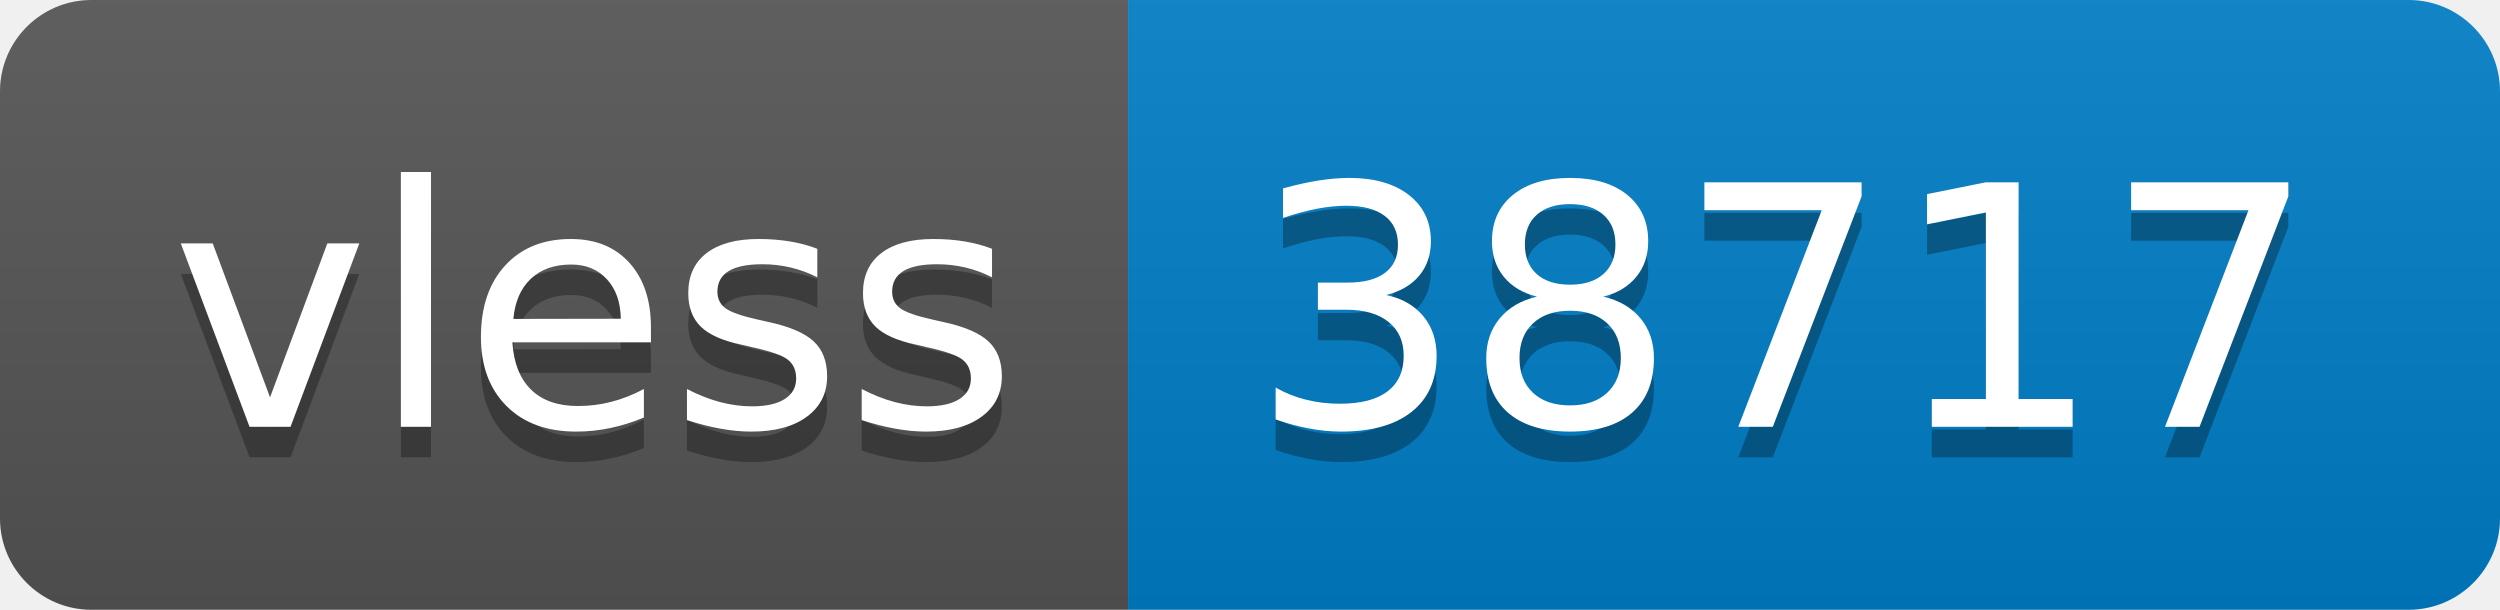
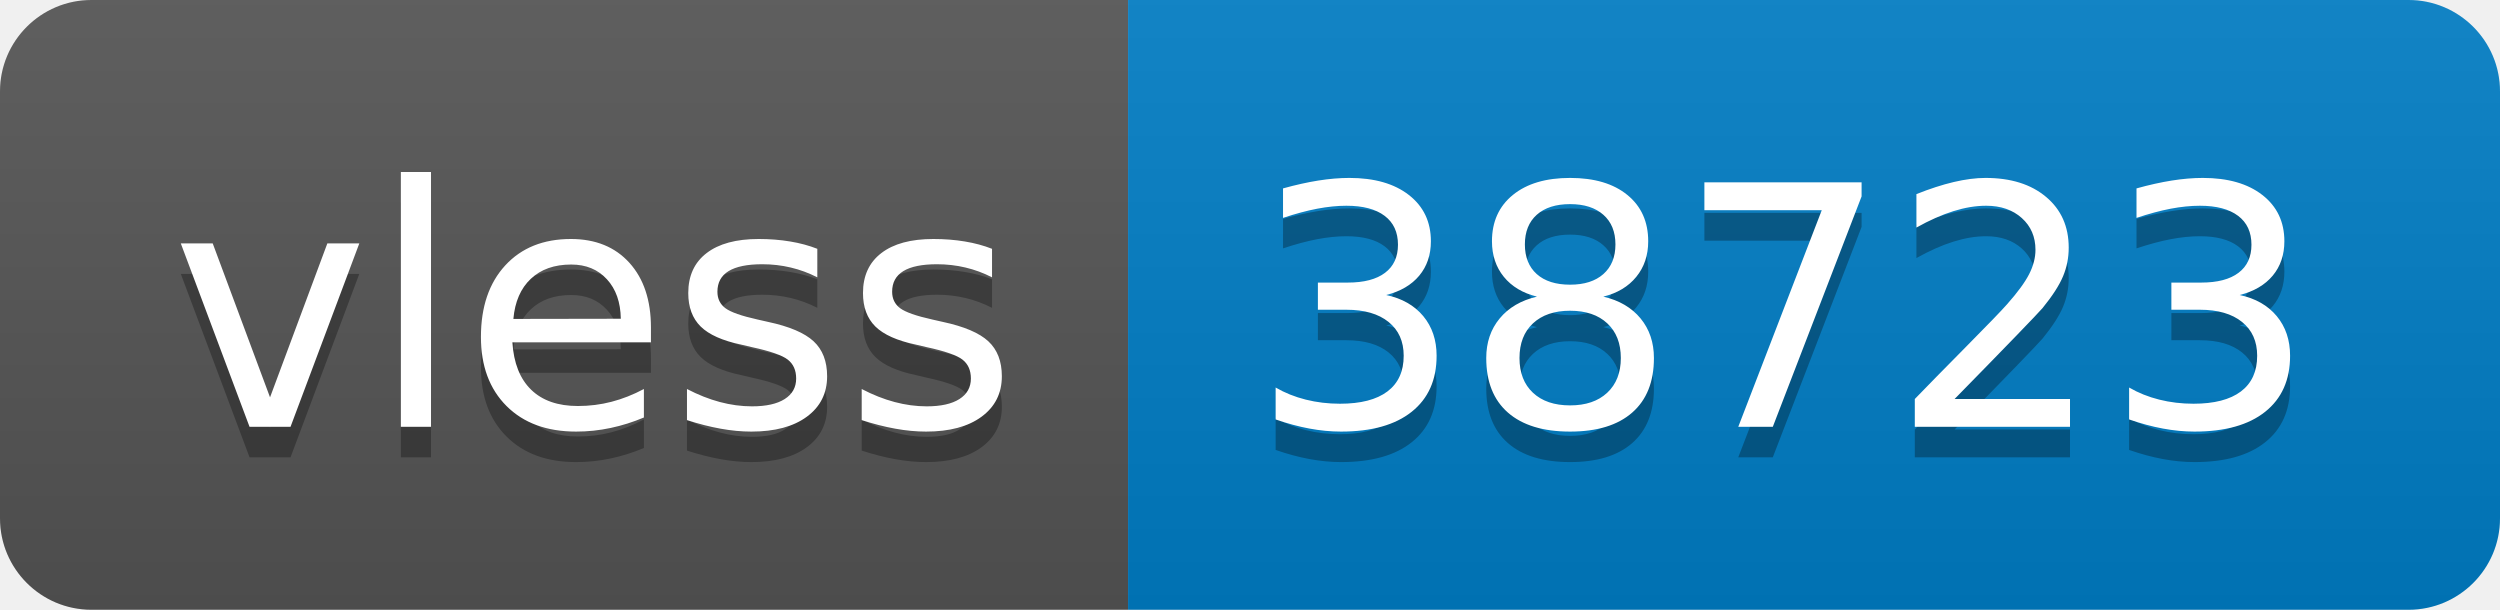
- <svg xmlns="http://www.w3.org/2000/svg" width="82" height="20" role="img" aria-label="vless: 38717">
+ <svg xmlns="http://www.w3.org/2000/svg" width="82" height="20" role="img" aria-label="vless: 38723">
  <linearGradient id="s" x2="0" y2="100%">
    <stop offset="0" stop-color="#bbb" stop-opacity=".1" />
    <stop offset="1" stop-opacity=".1" />
  </linearGradient>
  <clipPath id="r">
    <rect width="82" height="20" rx="3" fill="#fff" />
  </clipPath>
  <g clip-path="url(#r)">
    <rect width="37" height="20" fill="#555" />
    <rect x="37" width="45" height="20" fill="#007ec6" />
    <rect width="82" height="20" fill="url(#s)" />
  </g>
  <g fill="#fff" text-anchor="middle" font-family="Verdana,Geneva,DejaVu Sans,sans-serif" text-rendering="geometricPrecision" font-size="110">
    <text aria-hidden="true" x="195" y="150" fill="#010101" fill-opacity=".3" transform="scale(.1)" textLength="270">vless</text>
    <text x="195" y="140" transform="scale(.1)" fill="#fff" textLength="270">vless</text>
-     <text aria-hidden="true" x="585" y="150" fill="#010101" fill-opacity=".3" transform="scale(.1)" textLength="350">38717</text>
-     <text x="585" y="140" transform="scale(.1)" fill="#fff" textLength="350">38717</text>
+     <text aria-hidden="true" x="585" y="150" fill="#010101" fill-opacity=".3" transform="scale(.1)" textLength="350">38723</text>
+     <text x="585" y="140" transform="scale(.1)" fill="#fff" textLength="350">38723</text>
  </g>
</svg>
